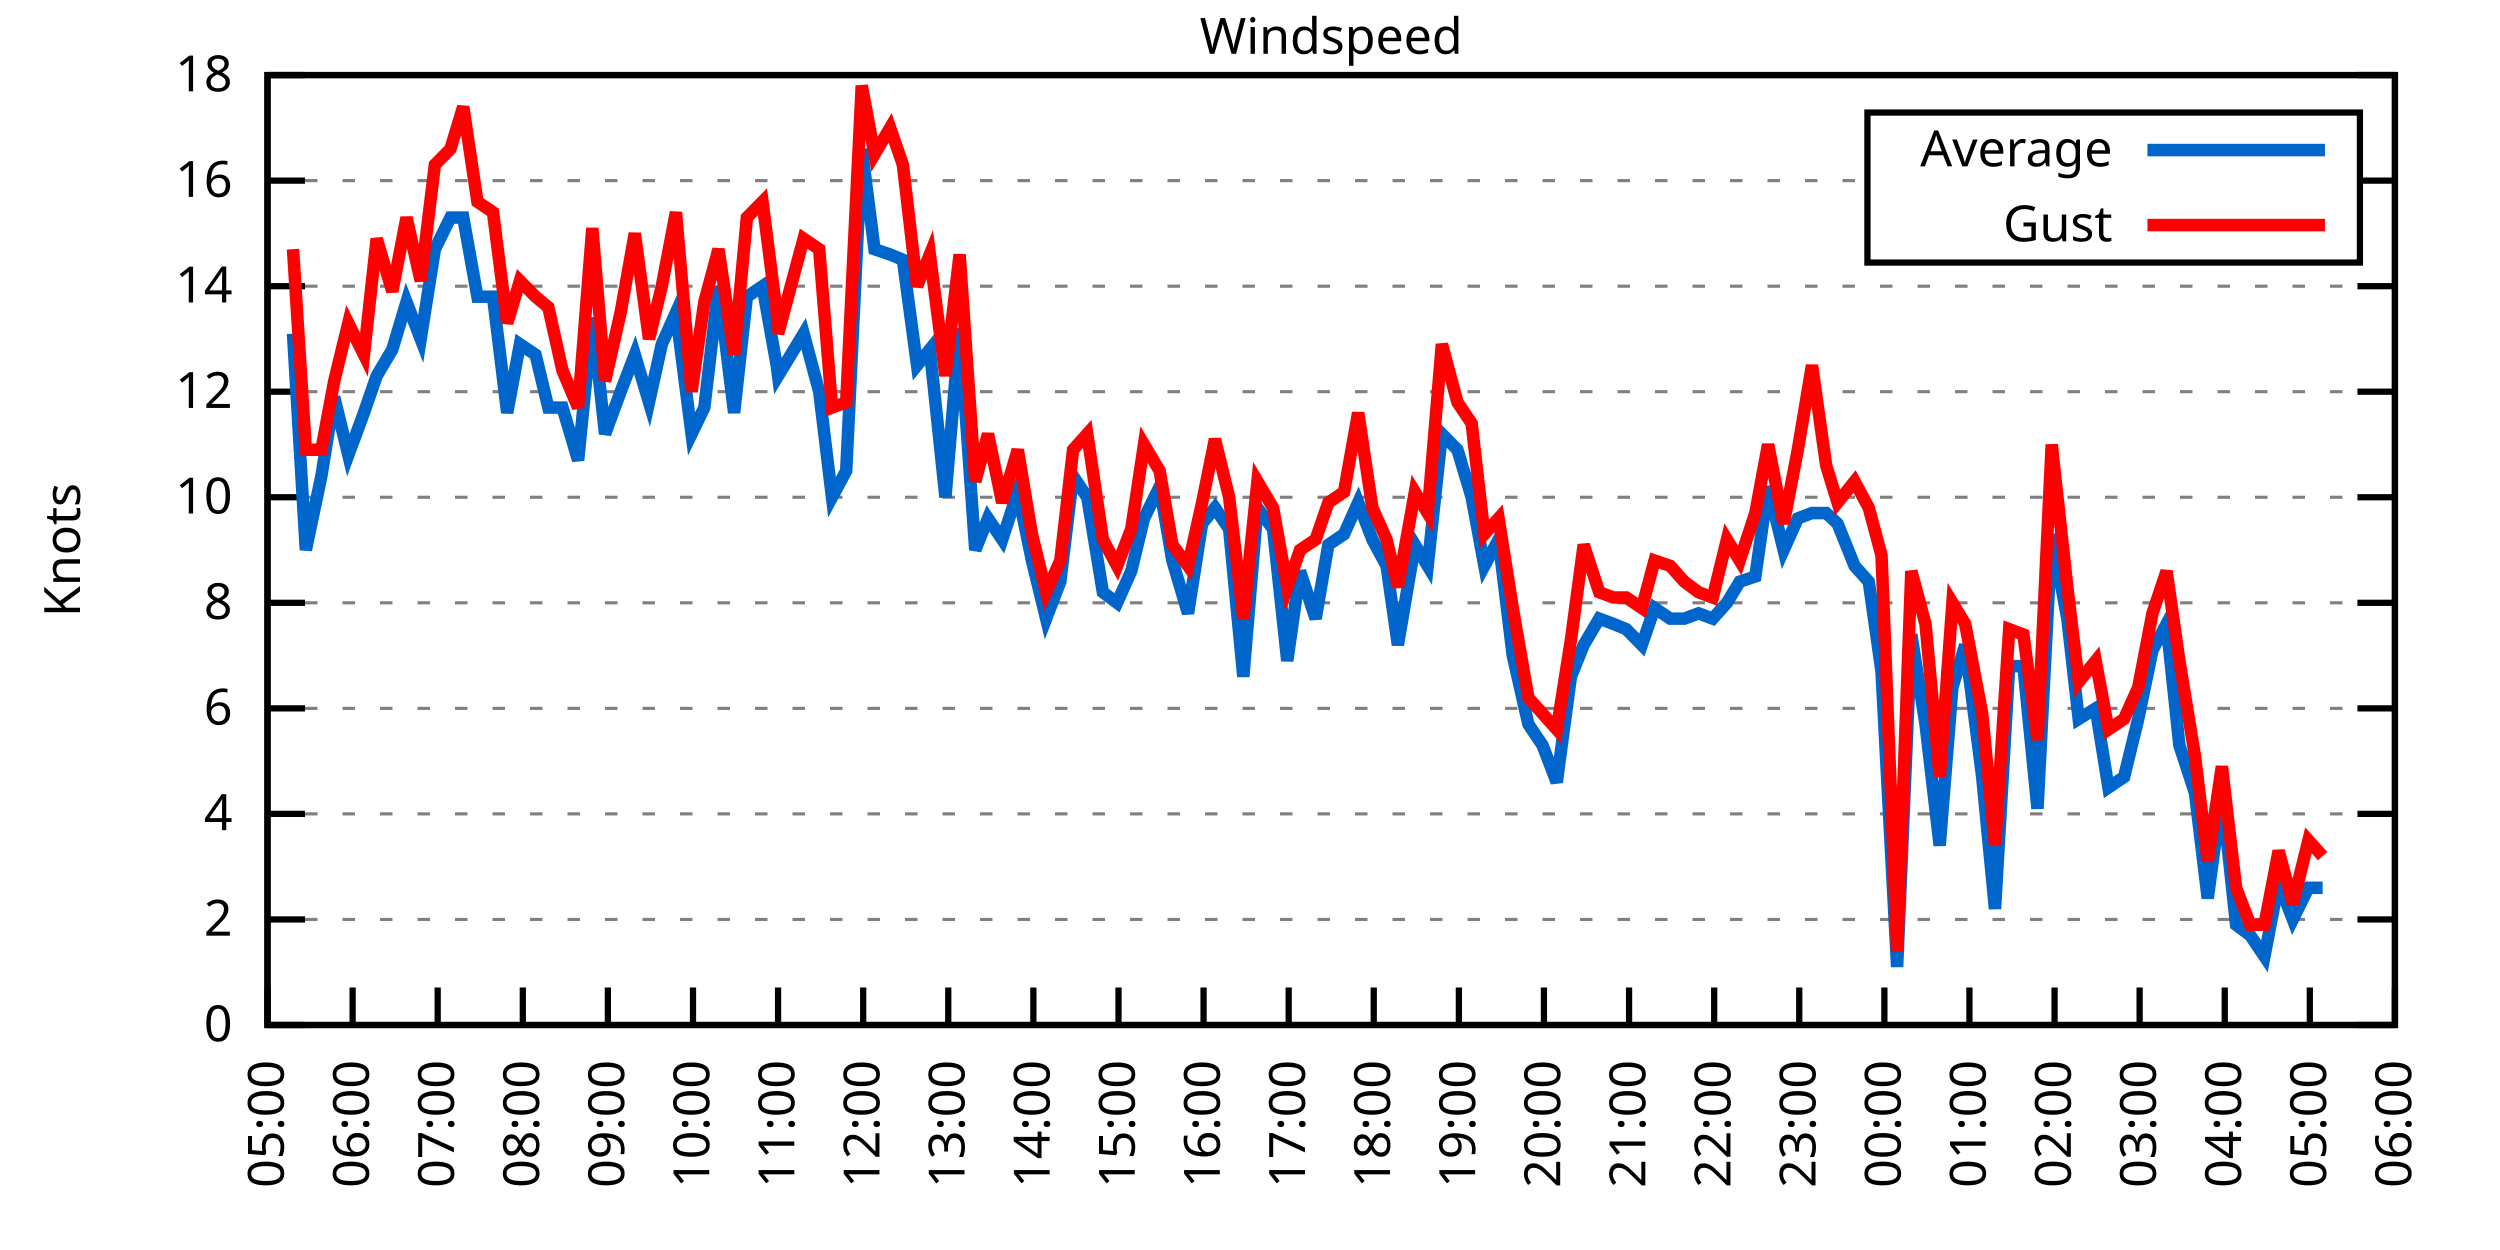
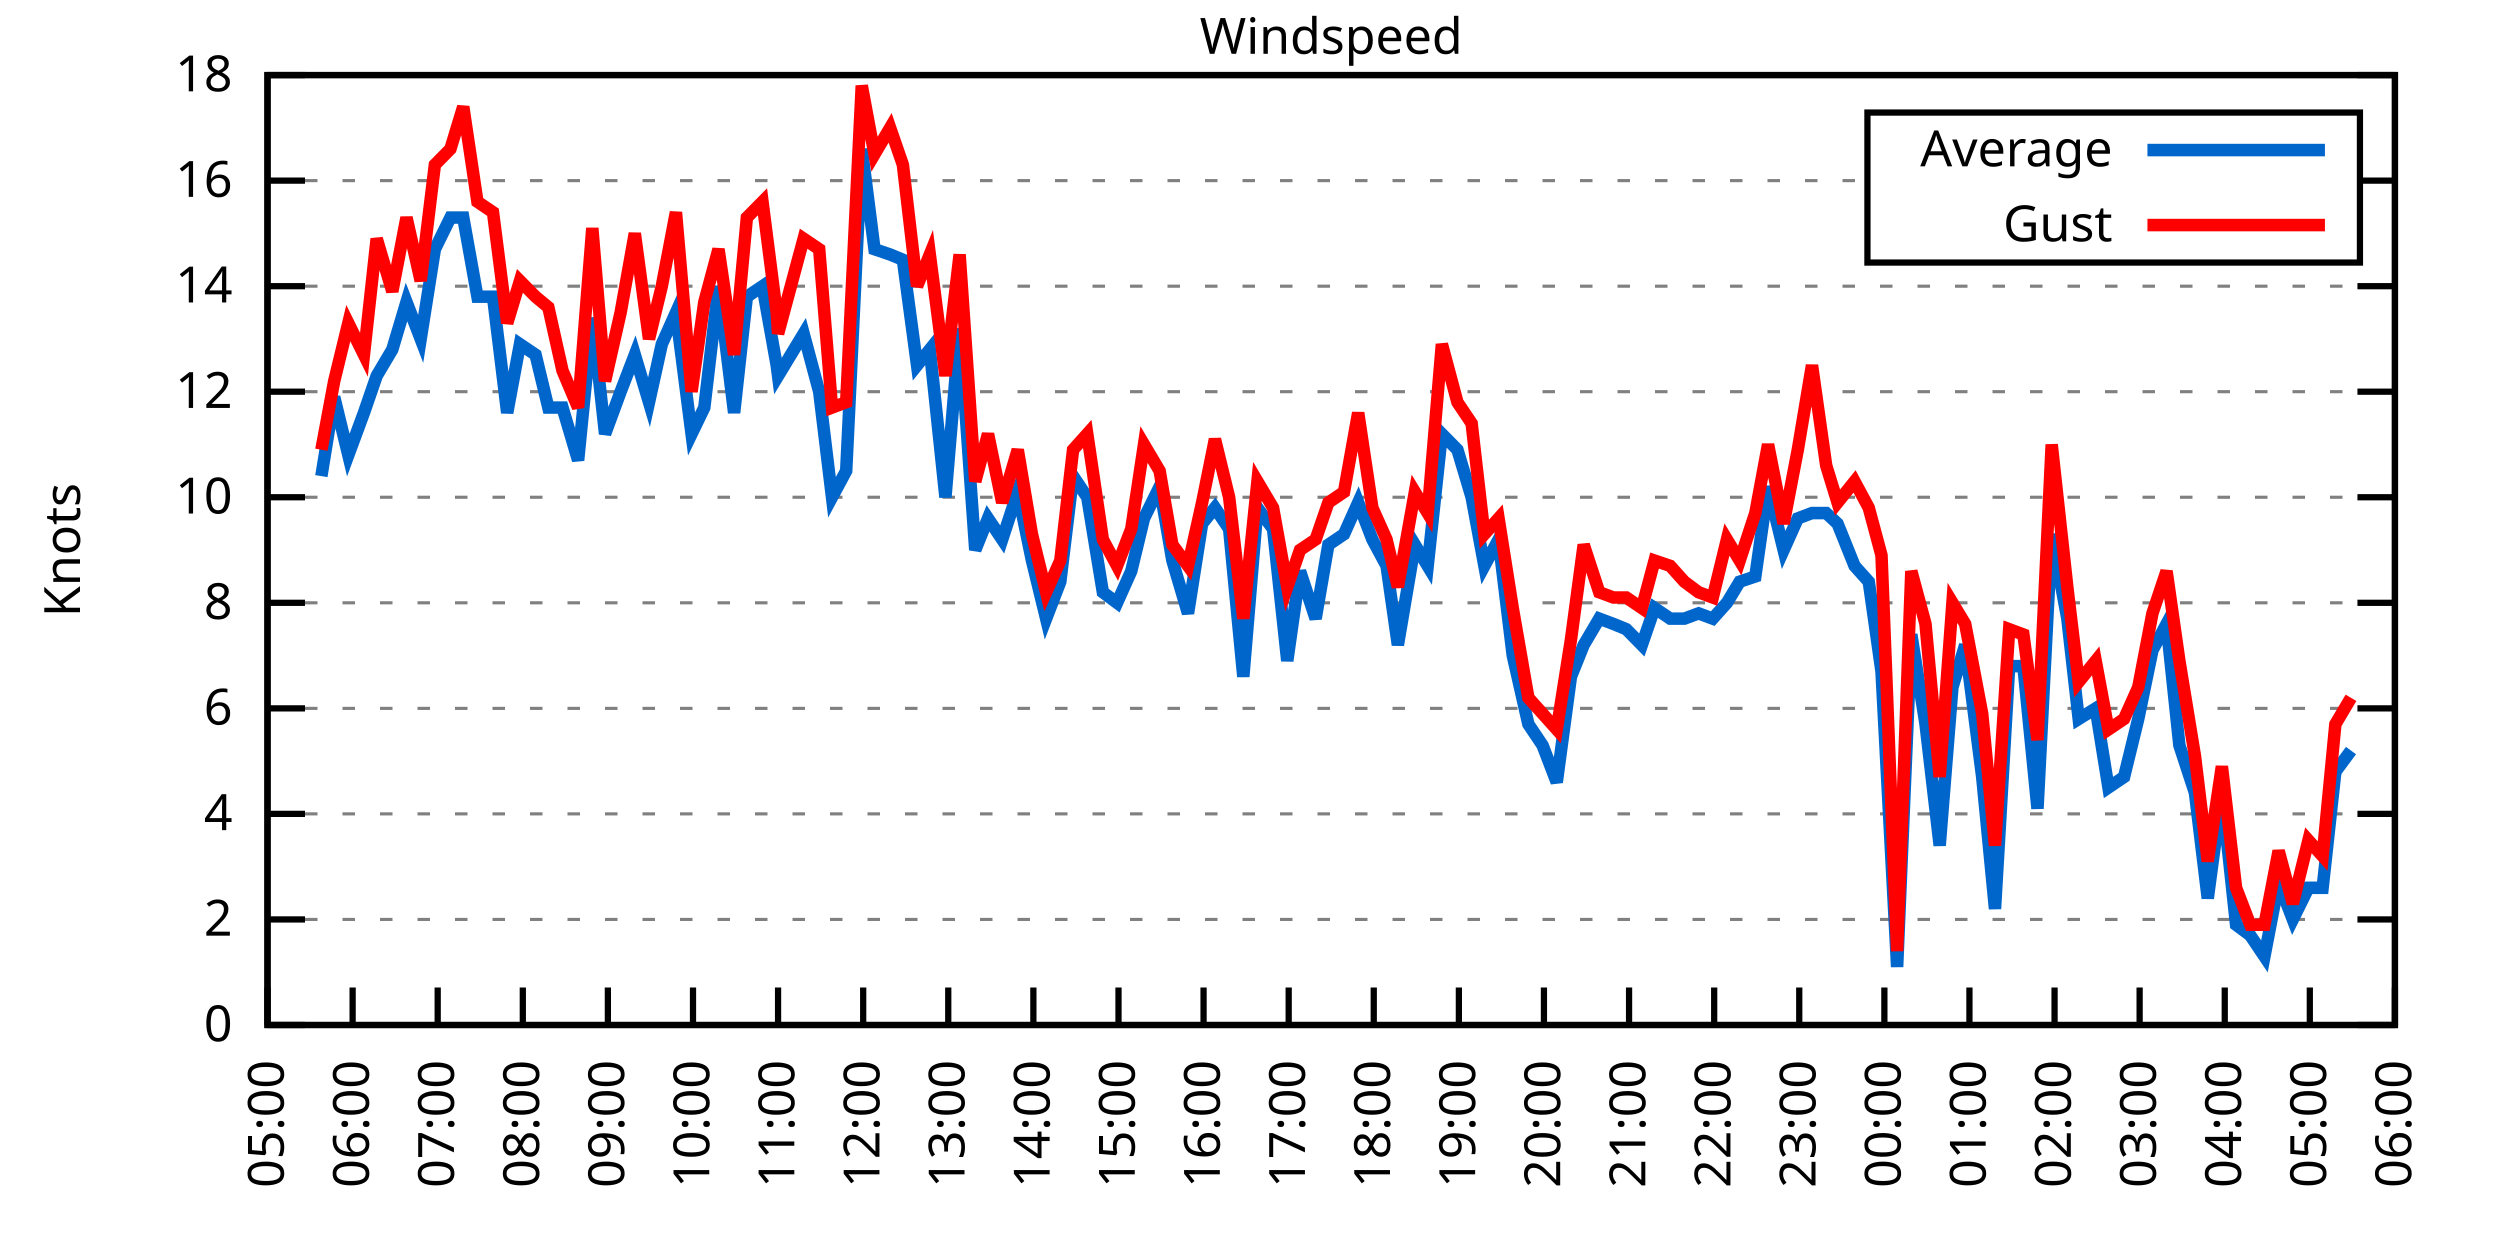
<svg xmlns="http://www.w3.org/2000/svg" xmlns:xlink="http://www.w3.org/1999/xlink" width="400" height="200" viewBox="0 0 400 200">
  <g id="gnuplot_canvas">
    <rect x="0" y="0" width="400" height="200" fill="none" />
    <defs>
      <circle id="gpDot" r="0.5" stroke-width="0.5" stroke="currentColor" />
      <path id="gpPt0" stroke-width="0.333" stroke="currentColor" d="M-1,0 h2 M0,-1 v2" />
      <path id="gpPt1" stroke-width="0.333" stroke="currentColor" d="M-1,-1 L1,1 M1,-1 L-1,1" />
      <path id="gpPt2" stroke-width="0.333" stroke="currentColor" d="M-1,0 L1,0 M0,-1 L0,1 M-1,-1 L1,1 M-1,1 L1,-1" />
      <rect id="gpPt3" stroke-width="0.333" stroke="currentColor" x="-1" y="-1" width="2" height="2" />
      <rect id="gpPt4" stroke-width="0.333" stroke="currentColor" fill="currentColor" x="-1" y="-1" width="2" height="2" />
      <circle id="gpPt5" stroke-width="0.333" stroke="currentColor" cx="0" cy="0" r="1" />
      <use xlink:href="#gpPt5" id="gpPt6" fill="currentColor" stroke="none" />
      <path id="gpPt7" stroke-width="0.333" stroke="currentColor" d="M0,-1.33 L-1.33,0.67 L1.33,0.67 z" />
      <use xlink:href="#gpPt7" id="gpPt8" fill="currentColor" stroke="none" />
      <use xlink:href="#gpPt7" id="gpPt9" stroke="currentColor" transform="rotate(180)" />
      <use xlink:href="#gpPt9" id="gpPt10" fill="currentColor" stroke="none" />
      <use xlink:href="#gpPt3" id="gpPt11" stroke="currentColor" transform="rotate(45)" />
      <use xlink:href="#gpPt11" id="gpPt12" fill="currentColor" stroke="none" />
      <path id="gpPt13" stroke-width="0.333" stroke="currentColor" d="M0,1.330 L1.265,0.411 L0.782,-1.067 L-0.782,-1.076 L-1.265,0.411 z" />
      <use xlink:href="#gpPt13" id="gpPt14" fill="currentColor" stroke="none" />
      <filter id="textbox" filterUnits="objectBoundingBox" x="0" y="0" height="1" width="1">
        <feFlood flood-color="white" flood-opacity="1" result="bgnd" />
        <feComposite in="SourceGraphic" in2="bgnd" operator="atop" />
      </filter>
      <filter id="greybox" filterUnits="objectBoundingBox" x="0" y="0" height="1" width="1">
        <feFlood flood-color="lightgrey" flood-opacity="1" result="grey" />
        <feComposite in="SourceGraphic" in2="grey" operator="atop" />
      </filter>
    </defs>
    <g fill="none" color="white" stroke="currentColor" stroke-width="1.00" stroke-linecap="butt" stroke-linejoin="miter">
</g>
    <g fill="none" color="black" stroke="currentColor" stroke-width="1.00" stroke-linecap="butt" stroke-linejoin="miter">
      <g stroke="none" shape-rendering="crispEdges">
        <polygon fill="rgb(255, 255, 255)" points="42.80,164.00 383.18,164.00 383.18,12.02 42.80,12.02 " />
      </g>
    </g>
    <g fill="none" color="black" stroke="currentColor" stroke-width="1.00" stroke-linecap="butt" stroke-linejoin="miter">
</g>
    <g fill="none" color="black" stroke="black" stroke-width="0.50" stroke-linecap="butt" stroke-linejoin="miter">
</g>
    <g fill="none" color="gray" stroke="currentColor" stroke-width="0.50" stroke-linecap="butt" stroke-linejoin="miter">
      <path stroke="gray" stroke-dasharray="2,4" class="gridline" d="M42.80,164.00 L383.19,164.00  " />
    </g>
    <g fill="none" color="gray" stroke="gray" stroke-width="1.00" stroke-linecap="butt" stroke-linejoin="miter">
</g>
    <g fill="none" color="black" stroke="currentColor" stroke-width="1.00" stroke-linecap="butt" stroke-linejoin="miter">
      <path stroke="black" d="M42.80,164.00 L48.80,164.00 M383.19,164.00 L377.19,164.00  " />
      <g transform="translate(37.20,166.60)" stroke="none" fill="black" font-family="Sans" font-size="8.00" text-anchor="end">
        <text>
          <tspan font-family="Sans"> 0</tspan>
        </text>
      </g>
    </g>
    <g fill="none" color="black" stroke="currentColor" stroke-width="1.00" stroke-linecap="butt" stroke-linejoin="miter">
</g>
    <g fill="none" color="black" stroke="black" stroke-width="0.50" stroke-linecap="butt" stroke-linejoin="miter">
</g>
    <g fill="none" color="gray" stroke="currentColor" stroke-width="0.50" stroke-linecap="butt" stroke-linejoin="miter">
      <path stroke="gray" stroke-dasharray="2,4" class="gridline" d="M42.80,147.11 L383.19,147.11  " />
    </g>
    <g fill="none" color="gray" stroke="gray" stroke-width="1.00" stroke-linecap="butt" stroke-linejoin="miter">
</g>
    <g fill="none" color="black" stroke="currentColor" stroke-width="1.00" stroke-linecap="butt" stroke-linejoin="miter">
      <path stroke="black" d="M42.80,147.11 L48.80,147.11 M383.19,147.11 L377.19,147.11  " />
      <g transform="translate(37.20,149.71)" stroke="none" fill="black" font-family="Sans" font-size="8.00" text-anchor="end">
        <text>
          <tspan font-family="Sans"> 2</tspan>
        </text>
      </g>
    </g>
    <g fill="none" color="black" stroke="currentColor" stroke-width="1.00" stroke-linecap="butt" stroke-linejoin="miter">
</g>
    <g fill="none" color="black" stroke="black" stroke-width="0.50" stroke-linecap="butt" stroke-linejoin="miter">
</g>
    <g fill="none" color="gray" stroke="currentColor" stroke-width="0.50" stroke-linecap="butt" stroke-linejoin="miter">
      <path stroke="gray" stroke-dasharray="2,4" class="gridline" d="M42.80,130.22 L383.19,130.22  " />
    </g>
    <g fill="none" color="gray" stroke="gray" stroke-width="1.00" stroke-linecap="butt" stroke-linejoin="miter">
</g>
    <g fill="none" color="black" stroke="currentColor" stroke-width="1.00" stroke-linecap="butt" stroke-linejoin="miter">
      <path stroke="black" d="M42.80,130.22 L48.80,130.22 M383.19,130.22 L377.19,130.22  " />
      <g transform="translate(37.20,132.82)" stroke="none" fill="black" font-family="Sans" font-size="8.00" text-anchor="end">
        <text>
          <tspan font-family="Sans"> 4</tspan>
        </text>
      </g>
    </g>
    <g fill="none" color="black" stroke="currentColor" stroke-width="1.00" stroke-linecap="butt" stroke-linejoin="miter">
</g>
    <g fill="none" color="black" stroke="black" stroke-width="0.50" stroke-linecap="butt" stroke-linejoin="miter">
</g>
    <g fill="none" color="gray" stroke="currentColor" stroke-width="0.50" stroke-linecap="butt" stroke-linejoin="miter">
      <path stroke="gray" stroke-dasharray="2,4" class="gridline" d="M42.80,113.34 L383.19,113.34  " />
    </g>
    <g fill="none" color="gray" stroke="gray" stroke-width="1.00" stroke-linecap="butt" stroke-linejoin="miter">
</g>
    <g fill="none" color="black" stroke="currentColor" stroke-width="1.00" stroke-linecap="butt" stroke-linejoin="miter">
      <path stroke="black" d="M42.80,113.34 L48.80,113.34 M383.19,113.34 L377.19,113.34  " />
      <g transform="translate(37.20,115.94)" stroke="none" fill="black" font-family="Sans" font-size="8.00" text-anchor="end">
        <text>
          <tspan font-family="Sans"> 6</tspan>
        </text>
      </g>
    </g>
    <g fill="none" color="black" stroke="currentColor" stroke-width="1.00" stroke-linecap="butt" stroke-linejoin="miter">
</g>
    <g fill="none" color="black" stroke="black" stroke-width="0.50" stroke-linecap="butt" stroke-linejoin="miter">
</g>
    <g fill="none" color="gray" stroke="currentColor" stroke-width="0.50" stroke-linecap="butt" stroke-linejoin="miter">
      <path stroke="gray" stroke-dasharray="2,4" class="gridline" d="M42.80,96.45 L383.19,96.45  " />
    </g>
    <g fill="none" color="gray" stroke="gray" stroke-width="1.00" stroke-linecap="butt" stroke-linejoin="miter">
</g>
    <g fill="none" color="black" stroke="currentColor" stroke-width="1.00" stroke-linecap="butt" stroke-linejoin="miter">
      <path stroke="black" d="M42.80,96.45 L48.80,96.45 M383.19,96.45 L377.19,96.45  " />
      <g transform="translate(37.20,99.05)" stroke="none" fill="black" font-family="Sans" font-size="8.00" text-anchor="end">
        <text>
          <tspan font-family="Sans"> 8</tspan>
        </text>
      </g>
    </g>
    <g fill="none" color="black" stroke="currentColor" stroke-width="1.00" stroke-linecap="butt" stroke-linejoin="miter">
</g>
    <g fill="none" color="black" stroke="black" stroke-width="0.50" stroke-linecap="butt" stroke-linejoin="miter">
</g>
    <g fill="none" color="gray" stroke="currentColor" stroke-width="0.50" stroke-linecap="butt" stroke-linejoin="miter">
      <path stroke="gray" stroke-dasharray="2,4" class="gridline" d="M42.80,79.56 L383.19,79.56  " />
    </g>
    <g fill="none" color="gray" stroke="gray" stroke-width="1.00" stroke-linecap="butt" stroke-linejoin="miter">
</g>
    <g fill="none" color="black" stroke="currentColor" stroke-width="1.00" stroke-linecap="butt" stroke-linejoin="miter">
      <path stroke="black" d="M42.80,79.56 L48.80,79.56 M383.19,79.56 L377.19,79.56  " />
      <g transform="translate(37.20,82.16)" stroke="none" fill="black" font-family="Sans" font-size="8.00" text-anchor="end">
        <text>
          <tspan font-family="Sans"> 10</tspan>
        </text>
      </g>
    </g>
    <g fill="none" color="black" stroke="currentColor" stroke-width="1.00" stroke-linecap="butt" stroke-linejoin="miter">
</g>
    <g fill="none" color="black" stroke="black" stroke-width="0.50" stroke-linecap="butt" stroke-linejoin="miter">
</g>
    <g fill="none" color="gray" stroke="currentColor" stroke-width="0.50" stroke-linecap="butt" stroke-linejoin="miter">
      <path stroke="gray" stroke-dasharray="2,4" class="gridline" d="M42.80,62.67 L383.19,62.67  " />
    </g>
    <g fill="none" color="gray" stroke="gray" stroke-width="1.00" stroke-linecap="butt" stroke-linejoin="miter">
</g>
    <g fill="none" color="black" stroke="currentColor" stroke-width="1.00" stroke-linecap="butt" stroke-linejoin="miter">
      <path stroke="black" d="M42.80,62.67 L48.80,62.67 M383.19,62.67 L377.19,62.67  " />
      <g transform="translate(37.20,65.27)" stroke="none" fill="black" font-family="Sans" font-size="8.00" text-anchor="end">
        <text>
          <tspan font-family="Sans"> 12</tspan>
        </text>
      </g>
    </g>
    <g fill="none" color="black" stroke="currentColor" stroke-width="1.00" stroke-linecap="butt" stroke-linejoin="miter">
</g>
    <g fill="none" color="black" stroke="black" stroke-width="0.50" stroke-linecap="butt" stroke-linejoin="miter">
</g>
    <g fill="none" color="gray" stroke="currentColor" stroke-width="0.50" stroke-linecap="butt" stroke-linejoin="miter">
      <path stroke="gray" stroke-dasharray="2,4" class="gridline" d="M42.80,45.79 L383.19,45.79  " />
    </g>
    <g fill="none" color="gray" stroke="gray" stroke-width="1.00" stroke-linecap="butt" stroke-linejoin="miter">
</g>
    <g fill="none" color="black" stroke="currentColor" stroke-width="1.00" stroke-linecap="butt" stroke-linejoin="miter">
      <path stroke="black" d="M42.80,45.79 L48.80,45.79 M383.19,45.79 L377.19,45.79  " />
      <g transform="translate(37.20,48.39)" stroke="none" fill="black" font-family="Sans" font-size="8.00" text-anchor="end">
        <text>
          <tspan font-family="Sans"> 14</tspan>
        </text>
      </g>
    </g>
    <g fill="none" color="black" stroke="currentColor" stroke-width="1.00" stroke-linecap="butt" stroke-linejoin="miter">
</g>
    <g fill="none" color="black" stroke="black" stroke-width="0.50" stroke-linecap="butt" stroke-linejoin="miter">
</g>
    <g fill="none" color="gray" stroke="currentColor" stroke-width="0.50" stroke-linecap="butt" stroke-linejoin="miter">
      <path stroke="gray" stroke-dasharray="2,4" class="gridline" d="M42.80,28.90 L298.79,28.90 M377.59,28.90 L383.19,28.90  " />
    </g>
    <g fill="none" color="gray" stroke="gray" stroke-width="1.00" stroke-linecap="butt" stroke-linejoin="miter">
</g>
    <g fill="none" color="black" stroke="currentColor" stroke-width="1.00" stroke-linecap="butt" stroke-linejoin="miter">
      <path stroke="black" d="M42.80,28.90 L48.80,28.90 M383.19,28.90 L377.19,28.90  " />
      <g transform="translate(37.20,31.50)" stroke="none" fill="black" font-family="Sans" font-size="8.00" text-anchor="end">
        <text>
          <tspan font-family="Sans"> 16</tspan>
        </text>
      </g>
    </g>
    <g fill="none" color="black" stroke="currentColor" stroke-width="1.00" stroke-linecap="butt" stroke-linejoin="miter">
</g>
    <g fill="none" color="black" stroke="black" stroke-width="0.50" stroke-linecap="butt" stroke-linejoin="miter">
</g>
    <g fill="none" color="gray" stroke="currentColor" stroke-width="0.50" stroke-linecap="butt" stroke-linejoin="miter">
      <path stroke="gray" stroke-dasharray="2,4" class="gridline" d="M42.80,12.01 L383.19,12.01  " />
    </g>
    <g fill="none" color="gray" stroke="gray" stroke-width="1.00" stroke-linecap="butt" stroke-linejoin="miter">
</g>
    <g fill="none" color="black" stroke="currentColor" stroke-width="1.00" stroke-linecap="butt" stroke-linejoin="miter">
      <path stroke="black" d="M42.80,12.01 L48.80,12.01 M383.19,12.01 L377.19,12.01  " />
      <g transform="translate(37.20,14.61)" stroke="none" fill="black" font-family="Sans" font-size="8.00" text-anchor="end">
        <text>
          <tspan font-family="Sans"> 18</tspan>
        </text>
      </g>
    </g>
    <g fill="none" color="black" stroke="currentColor" stroke-width="1.00" stroke-linecap="butt" stroke-linejoin="miter">
      <path stroke="black" d="M42.80,164.00 L42.80,158.00  " />
      <g transform="translate(45.40,169.60) rotate(270.00)" stroke="none" fill="black" font-family="Sans" font-size="8.00" text-anchor="end">
        <text>
          <tspan font-family="Sans">05:00</tspan>
        </text>
      </g>
    </g>
    <g fill="none" color="black" stroke="currentColor" stroke-width="1.00" stroke-linecap="butt" stroke-linejoin="miter">
      <path stroke="black" d="M56.42,164.00 L56.42,158.00  " />
      <g transform="translate(59.02,169.60) rotate(270.00)" stroke="none" fill="black" font-family="Sans" font-size="8.00" text-anchor="end">
        <text>
          <tspan font-family="Sans">06:00</tspan>
        </text>
      </g>
    </g>
    <g fill="none" color="black" stroke="currentColor" stroke-width="1.00" stroke-linecap="butt" stroke-linejoin="miter">
      <path stroke="black" d="M70.03,164.00 L70.03,158.00  " />
      <g transform="translate(72.63,169.60) rotate(270.00)" stroke="none" fill="black" font-family="Sans" font-size="8.00" text-anchor="end">
        <text>
          <tspan font-family="Sans">07:00</tspan>
        </text>
      </g>
    </g>
    <g fill="none" color="black" stroke="currentColor" stroke-width="1.00" stroke-linecap="butt" stroke-linejoin="miter">
      <path stroke="black" d="M83.65,164.00 L83.65,158.00  " />
      <g transform="translate(86.25,169.60) rotate(270.00)" stroke="none" fill="black" font-family="Sans" font-size="8.00" text-anchor="end">
        <text>
          <tspan font-family="Sans">08:00</tspan>
        </text>
      </g>
    </g>
    <g fill="none" color="black" stroke="currentColor" stroke-width="1.00" stroke-linecap="butt" stroke-linejoin="miter">
      <path stroke="black" d="M97.26,164.00 L97.26,158.00  " />
      <g transform="translate(99.86,169.60) rotate(270.00)" stroke="none" fill="black" font-family="Sans" font-size="8.00" text-anchor="end">
        <text>
          <tspan font-family="Sans">09:00</tspan>
        </text>
      </g>
    </g>
    <g fill="none" color="black" stroke="currentColor" stroke-width="1.00" stroke-linecap="butt" stroke-linejoin="miter">
      <path stroke="black" d="M110.88,164.00 L110.88,158.00  " />
      <g transform="translate(113.48,169.60) rotate(270.00)" stroke="none" fill="black" font-family="Sans" font-size="8.00" text-anchor="end">
        <text>
          <tspan font-family="Sans">10:00</tspan>
        </text>
      </g>
    </g>
    <g fill="none" color="black" stroke="currentColor" stroke-width="1.00" stroke-linecap="butt" stroke-linejoin="miter">
      <path stroke="black" d="M124.49,164.00 L124.49,158.00  " />
      <g transform="translate(127.09,169.60) rotate(270.00)" stroke="none" fill="black" font-family="Sans" font-size="8.00" text-anchor="end">
        <text>
          <tspan font-family="Sans">11:00</tspan>
        </text>
      </g>
    </g>
    <g fill="none" color="black" stroke="currentColor" stroke-width="1.00" stroke-linecap="butt" stroke-linejoin="miter">
      <path stroke="black" d="M138.11,164.00 L138.11,158.00  " />
      <g transform="translate(140.71,169.60) rotate(270.00)" stroke="none" fill="black" font-family="Sans" font-size="8.00" text-anchor="end">
        <text>
          <tspan font-family="Sans">12:00</tspan>
        </text>
      </g>
    </g>
    <g fill="none" color="black" stroke="currentColor" stroke-width="1.00" stroke-linecap="butt" stroke-linejoin="miter">
      <path stroke="black" d="M151.72,164.00 L151.72,158.00  " />
      <g transform="translate(154.32,169.60) rotate(270.00)" stroke="none" fill="black" font-family="Sans" font-size="8.00" text-anchor="end">
        <text>
          <tspan font-family="Sans">13:00</tspan>
        </text>
      </g>
    </g>
    <g fill="none" color="black" stroke="currentColor" stroke-width="1.00" stroke-linecap="butt" stroke-linejoin="miter">
      <path stroke="black" d="M165.34,164.00 L165.34,158.00  " />
      <g transform="translate(167.94,169.60) rotate(270.00)" stroke="none" fill="black" font-family="Sans" font-size="8.00" text-anchor="end">
        <text>
          <tspan font-family="Sans">14:00</tspan>
        </text>
      </g>
    </g>
    <g fill="none" color="black" stroke="currentColor" stroke-width="1.00" stroke-linecap="butt" stroke-linejoin="miter">
      <path stroke="black" d="M178.96,164.00 L178.96,158.00  " />
      <g transform="translate(181.56,169.60) rotate(270.00)" stroke="none" fill="black" font-family="Sans" font-size="8.00" text-anchor="end">
        <text>
          <tspan font-family="Sans">15:00</tspan>
        </text>
      </g>
    </g>
    <g fill="none" color="black" stroke="currentColor" stroke-width="1.00" stroke-linecap="butt" stroke-linejoin="miter">
      <path stroke="black" d="M192.57,164.00 L192.57,158.00  " />
      <g transform="translate(195.17,169.60) rotate(270.00)" stroke="none" fill="black" font-family="Sans" font-size="8.00" text-anchor="end">
        <text>
          <tspan font-family="Sans">16:00</tspan>
        </text>
      </g>
    </g>
    <g fill="none" color="black" stroke="currentColor" stroke-width="1.00" stroke-linecap="butt" stroke-linejoin="miter">
      <path stroke="black" d="M206.19,164.00 L206.19,158.00  " />
      <g transform="translate(208.79,169.60) rotate(270.00)" stroke="none" fill="black" font-family="Sans" font-size="8.00" text-anchor="end">
        <text>
          <tspan font-family="Sans">17:00</tspan>
        </text>
      </g>
    </g>
    <g fill="none" color="black" stroke="currentColor" stroke-width="1.00" stroke-linecap="butt" stroke-linejoin="miter">
      <path stroke="black" d="M219.80,164.00 L219.80,158.00  " />
      <g transform="translate(222.40,169.60) rotate(270.00)" stroke="none" fill="black" font-family="Sans" font-size="8.00" text-anchor="end">
        <text>
          <tspan font-family="Sans">18:00</tspan>
        </text>
      </g>
    </g>
    <g fill="none" color="black" stroke="currentColor" stroke-width="1.00" stroke-linecap="butt" stroke-linejoin="miter">
      <path stroke="black" d="M233.42,164.00 L233.42,158.00  " />
      <g transform="translate(236.02,169.60) rotate(270.00)" stroke="none" fill="black" font-family="Sans" font-size="8.00" text-anchor="end">
        <text>
          <tspan font-family="Sans">19:00</tspan>
        </text>
      </g>
    </g>
    <g fill="none" color="black" stroke="currentColor" stroke-width="1.00" stroke-linecap="butt" stroke-linejoin="miter">
      <path stroke="black" d="M247.03,164.00 L247.03,158.00  " />
      <g transform="translate(249.63,169.60) rotate(270.00)" stroke="none" fill="black" font-family="Sans" font-size="8.00" text-anchor="end">
        <text>
          <tspan font-family="Sans">20:00</tspan>
        </text>
      </g>
    </g>
    <g fill="none" color="black" stroke="currentColor" stroke-width="1.00" stroke-linecap="butt" stroke-linejoin="miter">
      <path stroke="black" d="M260.65,164.00 L260.65,158.00  " />
      <g transform="translate(263.25,169.60) rotate(270.00)" stroke="none" fill="black" font-family="Sans" font-size="8.00" text-anchor="end">
        <text>
          <tspan font-family="Sans">21:00</tspan>
        </text>
      </g>
    </g>
    <g fill="none" color="black" stroke="currentColor" stroke-width="1.00" stroke-linecap="butt" stroke-linejoin="miter">
      <path stroke="black" d="M274.27,164.00 L274.27,158.00  " />
      <g transform="translate(276.87,169.60) rotate(270.00)" stroke="none" fill="black" font-family="Sans" font-size="8.00" text-anchor="end">
        <text>
          <tspan font-family="Sans">22:00</tspan>
        </text>
      </g>
    </g>
    <g fill="none" color="black" stroke="currentColor" stroke-width="1.00" stroke-linecap="butt" stroke-linejoin="miter">
      <path stroke="black" d="M287.88,164.00 L287.88,158.00  " />
      <g transform="translate(290.48,169.60) rotate(270.00)" stroke="none" fill="black" font-family="Sans" font-size="8.00" text-anchor="end">
        <text>
          <tspan font-family="Sans">23:00</tspan>
        </text>
      </g>
    </g>
    <g fill="none" color="black" stroke="currentColor" stroke-width="1.00" stroke-linecap="butt" stroke-linejoin="miter">
      <path stroke="black" d="M301.50,164.00 L301.50,158.00  " />
      <g transform="translate(304.10,169.60) rotate(270.00)" stroke="none" fill="black" font-family="Sans" font-size="8.00" text-anchor="end">
        <text>
          <tspan font-family="Sans">00:00</tspan>
        </text>
      </g>
    </g>
    <g fill="none" color="black" stroke="currentColor" stroke-width="1.00" stroke-linecap="butt" stroke-linejoin="miter">
      <path stroke="black" d="M315.11,164.00 L315.11,158.00  " />
      <g transform="translate(317.71,169.60) rotate(270.00)" stroke="none" fill="black" font-family="Sans" font-size="8.00" text-anchor="end">
        <text>
          <tspan font-family="Sans">01:00</tspan>
        </text>
      </g>
    </g>
    <g fill="none" color="black" stroke="currentColor" stroke-width="1.00" stroke-linecap="butt" stroke-linejoin="miter">
      <path stroke="black" d="M328.73,164.00 L328.73,158.00  " />
      <g transform="translate(331.33,169.60) rotate(270.00)" stroke="none" fill="black" font-family="Sans" font-size="8.00" text-anchor="end">
        <text>
          <tspan font-family="Sans">02:00</tspan>
        </text>
      </g>
    </g>
    <g fill="none" color="black" stroke="currentColor" stroke-width="1.00" stroke-linecap="butt" stroke-linejoin="miter">
      <path stroke="black" d="M342.34,164.00 L342.34,158.00  " />
      <g transform="translate(344.94,169.60) rotate(270.00)" stroke="none" fill="black" font-family="Sans" font-size="8.00" text-anchor="end">
        <text>
          <tspan font-family="Sans">03:00</tspan>
        </text>
      </g>
    </g>
    <g fill="none" color="black" stroke="currentColor" stroke-width="1.00" stroke-linecap="butt" stroke-linejoin="miter">
      <path stroke="black" d="M355.96,164.00 L355.96,158.00  " />
      <g transform="translate(358.56,169.60) rotate(270.00)" stroke="none" fill="black" font-family="Sans" font-size="8.00" text-anchor="end">
        <text>
          <tspan font-family="Sans">04:00</tspan>
        </text>
      </g>
    </g>
    <g fill="none" color="black" stroke="currentColor" stroke-width="1.00" stroke-linecap="butt" stroke-linejoin="miter">
      <path stroke="black" d="M369.57,164.00 L369.57,158.00  " />
      <g transform="translate(372.17,169.60) rotate(270.00)" stroke="none" fill="black" font-family="Sans" font-size="8.00" text-anchor="end">
        <text>
          <tspan font-family="Sans">05:00</tspan>
        </text>
      </g>
    </g>
    <g fill="none" color="black" stroke="currentColor" stroke-width="1.00" stroke-linecap="butt" stroke-linejoin="miter">
      <path stroke="black" d="M383.19,164.00 L383.19,158.00  " />
      <g transform="translate(385.79,169.60) rotate(270.00)" stroke="none" fill="black" font-family="Sans" font-size="8.00" text-anchor="end">
        <text>
          <tspan font-family="Sans">06:00</tspan>
        </text>
      </g>
    </g>
    <g fill="none" color="black" stroke="currentColor" stroke-width="1.00" stroke-linecap="butt" stroke-linejoin="miter">
</g>
    <g fill="none" color="black" stroke="currentColor" stroke-width="1.00" stroke-linecap="butt" stroke-linejoin="miter">
      <path stroke="black" d="M42.80,12.01 L42.80,164.00 L383.19,164.00 L383.19,12.01 L42.80,12.01 Z  " />
    </g>
    <g fill="none" color="black" stroke="currentColor" stroke-width="1.00" stroke-linecap="butt" stroke-linejoin="miter">
</g>
    <g fill="none" color="black" stroke="currentColor" stroke-width="1.00" stroke-linecap="butt" stroke-linejoin="miter">
      <path stroke="black" d="M298.79,42.01 L298.79,18.01 L377.59,18.01 L377.59,42.01 L298.79,42.01 Z  " />
    </g>
    <g id="Windspeed_plot_1">
      <g fill="none" color="white" stroke="black" stroke-width="2.00" stroke-linecap="butt" stroke-linejoin="miter">
</g>
      <g fill="none" color="black" stroke="currentColor" stroke-width="2.00" stroke-linecap="butt" stroke-linejoin="miter">
        <g transform="translate(337.99,26.61)" stroke="none" fill="black" font-family="Sans" font-size="8.00" text-anchor="end">
          <text>
            <tspan font-family="Sans">Average</tspan>
          </text>
        </g>
      </g>
      <g fill="none" color="black" stroke="currentColor" stroke-width="2.00" stroke-linecap="butt" stroke-linejoin="miter">
-         <path stroke="rgb(  0, 102, 204)" d="M343.59,24.01 L371.99,24.01 M46.88,53.39 L48.93,88.00 L51.42,76.18 L53.47,63.52 L55.73,72.81 L58.23,66.05   L60.27,60.14 L62.77,55.92 L65.04,48.32 L67.31,54.23 L69.58,39.87 L72.07,34.81 L74.12,34.81 L76.39,47.47   L78.88,47.47 L81.15,66.05 L83.19,55.07 L85.69,56.76 L87.73,65.21 L90.00,65.21 L92.50,73.65 L94.77,50.85   L96.81,69.43 L99.30,62.67 L101.57,56.76 L103.84,64.36 L105.89,55.07 L108.15,50.01 L110.65,69.43 L112.69,65.21   L114.96,45.79 L117.46,66.05 L119.50,47.47 L122.00,45.79 L124.27,58.45 L124.49,60.14 L128.58,53.39 L131.07,62.67   L133.12,79.56 L135.39,75.34 L137.88,23.83 L139.92,39.87 L142.42,40.72 L144.46,41.56 L146.73,58.45 L148.77,55.92   L151.27,79.56 L153.54,52.54 L156.04,88.00 L158.08,82.94 L160.35,86.32 L162.84,78.72 L165.11,89.69 L167.38,98.98   L169.65,93.07 L171.69,76.18 L173.96,79.56 L176.46,94.76 L178.73,96.45 L181.00,91.38 L183.04,82.94 L185.54,77.87   L187.58,89.69 L190.08,98.14 L192.34,83.78 L194.39,81.25 L196.66,84.63 L198.93,108.27 L201.19,81.25 L203.69,84.63   L205.96,105.74 L208.00,91.38 L210.50,98.98 L212.54,87.16 L215.04,85.47 L217.31,80.41 L219.58,86.32 L221.85,90.54   L223.66,103.20 L226.38,87.16 L228.43,90.54 L230.70,69.43 L233.19,71.96 L235.46,79.56 L237.50,90.54 L239.77,86.32   L242.04,104.89 L244.54,115.87 L246.81,119.25 L249.08,125.16 L251.35,108.27 L253.39,103.20 L255.88,98.98 L258.15,99.83   L260.20,100.67 L262.69,103.20 L264.73,97.29 L267.23,98.98 L269.50,98.98 L271.77,98.14 L274.04,98.98 L276.31,96.45   L278.35,93.07 L280.85,92.23 L282.89,77.87 L285.38,88.00 L287.65,82.94 L289.92,82.09 L292.19,82.09 L294.01,83.78   L296.73,90.54 L299.00,93.07 L301.04,107.43 L303.54,154.71 L305.81,101.52 L308.08,115.87 L310.35,135.29 L312.39,109.96   L314.43,103.20 L317.15,124.31 L319.20,145.42 L321.47,106.58 L323.74,106.58 L326.00,129.38 L328.27,85.47 L330.77,98.98   L332.59,115.03 L335.31,113.34 L337.35,126.00 L339.85,124.31 L342.12,115.03 L344.39,104.05 L346.65,99.83 L348.70,119.25   L351.19,126.85 L353.24,143.73 L355.50,126.85 L357.77,147.96 L360.04,149.65 L362.31,153.02 L364.58,141.20 L366.85,147.11   L369.35,142.05 L371.62,142.05  " />
+         <path stroke="rgb(  0, 102, 204)" d="M343.59,24.01 L371.99,24.01 M51.42,76.18 L53.47,63.52 L55.73,72.81 L58.23,66.05 L60.27,60.14 L62.77,55.92   L65.04,48.32 L67.31,54.23 L69.58,39.87 L72.07,34.81 L74.12,34.81 L76.39,47.47 L78.88,47.47 L81.15,66.05   L83.19,55.07 L85.69,56.76 L87.73,65.21 L90.00,65.21 L92.50,73.65 L94.77,50.85 L96.81,69.43 L99.30,62.67   L101.57,56.76 L103.84,64.36 L105.89,55.07 L108.15,50.01 L110.65,69.43 L112.69,65.21 L114.96,45.79 L117.46,66.05   L119.50,47.47 L122.00,45.79 L124.27,58.45 L124.49,60.14 L128.58,53.39 L131.07,62.67 L133.12,79.56 L135.39,75.34   L137.88,23.83 L139.92,39.87 L142.42,40.72 L144.46,41.56 L146.73,58.45 L148.77,55.92 L151.27,79.56 L153.54,52.54   L156.04,88.00 L158.08,82.94 L160.35,86.32 L162.84,78.72 L165.11,89.69 L167.38,98.98 L169.65,93.07 L171.69,76.18   L173.96,79.56 L176.46,94.76 L178.73,96.45 L181.00,91.38 L183.04,82.94 L185.54,77.87 L187.58,89.69 L190.08,98.14   L192.34,83.78 L194.39,81.25 L196.66,84.63 L198.93,108.27 L201.19,81.25 L203.69,84.63 L205.96,105.74 L208.00,91.38   L210.50,98.98 L212.54,87.16 L215.04,85.47 L217.31,80.41 L219.58,86.32 L221.85,90.54 L223.66,103.20 L226.38,87.16   L228.43,90.54 L230.70,69.43 L233.19,71.96 L235.46,79.56 L237.50,90.54 L239.77,86.32 L242.04,104.89 L244.54,115.87   L246.81,119.25 L249.08,125.16 L251.35,108.27 L253.39,103.20 L255.88,98.98 L258.15,99.83 L260.20,100.67 L262.69,103.20   L264.73,97.29 L267.23,98.98 L269.50,98.98 L271.77,98.14 L274.04,98.98 L276.31,96.45 L278.35,93.07 L280.85,92.23   L282.89,77.87 L285.38,88.00 L287.65,82.94 L289.92,82.09 L292.19,82.09 L294.01,83.78 L296.73,90.54 L299.00,93.07   L301.04,107.43 L303.54,154.71 L305.81,101.52 L308.08,115.87 L310.35,135.29 L312.39,109.96 L314.43,103.20 L317.15,124.31   L319.20,145.42 L321.47,106.58 L323.74,106.58 L326.00,129.38 L328.27,85.47 L330.77,98.98 L332.59,115.03 L335.31,113.34   L337.35,126.00 L339.85,124.31 L342.12,115.03 L344.39,104.05 L346.65,99.83 L348.70,119.25 L351.19,126.85 L353.24,143.73   L355.50,126.85 L357.77,147.96 L360.04,149.65 L362.31,153.02 L364.58,141.20 L366.85,147.11 L369.35,142.05 L371.62,142.05   L373.66,123.47 L376.16,120.09  " />
      </g>
    </g>
    <g id="Windspeed_plot_2">
      <g fill="none" color="black" stroke="currentColor" stroke-width="2.00" stroke-linecap="butt" stroke-linejoin="miter">
        <g transform="translate(337.99,38.61)" stroke="none" fill="black" font-family="Sans" font-size="8.00" text-anchor="end">
          <text>
            <tspan font-family="Sans">Gust</tspan>
          </text>
        </g>
      </g>
      <g fill="none" color="black" stroke="currentColor" stroke-width="2.00" stroke-linecap="butt" stroke-linejoin="miter">
-         <path stroke="rgb(255,   0,   0)" d="M343.59,36.01 L371.99,36.01 M46.88,39.87 L48.93,71.96 L51.42,71.96 L53.47,60.98 L55.73,51.70 L58.23,56.76   L60.27,38.19 L62.77,46.63 L65.04,34.81 L67.31,44.94 L69.58,26.36 L72.07,23.83 L74.12,17.08 L76.39,32.28   L78.88,33.96 L81.15,51.70 L83.19,44.94 L85.69,47.47 L87.73,49.16 L90.00,59.30 L92.50,65.21 L94.77,36.50   L96.81,60.98 L99.30,50.01 L101.57,37.34 L103.84,54.23 L105.89,45.79 L108.15,33.96 L110.65,62.67 L112.69,48.32   L114.96,39.87 L117.46,56.76 L119.50,34.81 L122.00,32.28 L124.27,50.01 L124.49,53.39 L128.58,38.19 L131.07,39.87   L133.12,65.21 L135.39,64.36 L137.88,13.70 L139.92,24.68 L142.42,20.45 L144.46,26.36 L146.73,45.79 L148.77,40.72   L151.27,60.14 L153.54,40.72 L156.04,77.03 L158.08,69.43 L160.35,80.41 L162.84,71.96 L165.11,85.47 L167.38,94.76   L169.65,89.69 L171.69,71.96 L173.96,69.43 L176.46,86.32 L178.73,90.54 L181.00,84.63 L183.04,71.12 L185.54,75.34   L187.58,87.16 L190.08,90.54 L192.34,80.41 L194.39,70.27 L196.66,79.56 L198.93,98.98 L201.19,77.03 L203.69,81.25   L205.96,93.92 L208.00,88.00 L210.50,86.32 L212.54,80.41 L215.04,78.72 L217.31,66.05 L219.58,81.25 L221.85,86.32   L223.66,93.92 L226.38,78.72 L228.43,82.09 L230.70,55.07 L233.19,64.36 L235.46,67.74 L237.50,85.47 L239.77,82.94   L242.04,97.29 L244.54,111.65 L246.81,114.18 L249.08,116.71 L251.35,102.36 L253.39,87.16 L255.88,94.76 L258.15,95.60   L260.20,95.60 L262.69,97.29 L264.73,89.69 L267.23,90.54 L269.50,93.07 L271.77,94.76 L274.04,95.60 L276.31,86.32   L278.35,89.69 L280.85,82.09 L282.89,71.12 L285.38,83.78 L287.65,71.96 L289.92,58.45 L292.19,74.49 L294.01,80.41   L296.73,77.03 L299.00,81.25 L301.04,88.85 L303.54,152.18 L305.81,91.38 L308.08,99.83 L310.35,124.31 L312.39,96.45   L314.43,99.83 L317.15,114.18 L319.20,135.29 L321.47,100.67 L323.74,101.52 L326.00,118.40 L328.27,71.12 L330.77,93.92   L332.59,109.11 L335.31,105.74 L337.35,116.71 L339.85,115.03 L342.12,109.96 L344.39,98.14 L346.65,91.38 L348.70,105.74   L351.19,120.94 L353.24,137.82 L355.50,122.62 L357.77,142.05 L360.04,147.96 L362.31,147.96 L364.58,136.14 L366.85,144.58   L369.35,134.45 L371.62,136.98  " />
+         <path stroke="rgb(255,   0,   0)" d="M343.59,36.01 L371.99,36.01 M51.42,71.96 L53.47,60.98 L55.73,51.70 L58.23,56.76 L60.27,38.19 L62.77,46.63   L65.04,34.81 L67.31,44.94 L69.58,26.36 L72.07,23.83 L74.12,17.08 L76.39,32.28 L78.88,33.96 L81.15,51.70   L83.19,44.94 L85.69,47.47 L87.73,49.16 L90.00,59.30 L92.50,65.21 L94.77,36.50 L96.81,60.98 L99.30,50.01   L101.57,37.34 L103.84,54.23 L105.89,45.79 L108.15,33.96 L110.65,62.67 L112.69,48.32 L114.96,39.87 L117.46,56.76   L119.50,34.81 L122.00,32.28 L124.27,50.01 L124.49,53.39 L128.58,38.19 L131.07,39.87 L133.12,65.21 L135.39,64.36   L137.88,13.70 L139.92,24.68 L142.42,20.45 L144.46,26.36 L146.73,45.79 L148.77,40.72 L151.27,60.14 L153.54,40.72   L156.04,77.03 L158.08,69.43 L160.35,80.41 L162.84,71.96 L165.11,85.47 L167.38,94.76 L169.65,89.69 L171.69,71.96   L173.96,69.43 L176.46,86.32 L178.73,90.54 L181.00,84.63 L183.04,71.12 L185.54,75.34 L187.58,87.16 L190.08,90.54   L192.34,80.41 L194.39,70.27 L196.66,79.56 L198.93,98.98 L201.19,77.03 L203.69,81.25 L205.96,93.92 L208.00,88.00   L210.50,86.32 L212.54,80.41 L215.04,78.72 L217.31,66.05 L219.58,81.25 L221.85,86.32 L223.66,93.92 L226.38,78.72   L228.43,82.09 L230.70,55.07 L233.19,64.36 L235.46,67.74 L237.50,85.47 L239.77,82.94 L242.04,97.29 L244.54,111.65   L246.81,114.18 L249.08,116.71 L251.35,102.36 L253.39,87.16 L255.88,94.76 L258.15,95.60 L260.20,95.60 L262.69,97.29   L264.73,89.69 L267.23,90.54 L269.50,93.07 L271.77,94.76 L274.04,95.60 L276.31,86.32 L278.35,89.69 L280.85,82.09   L282.89,71.12 L285.38,83.78 L287.65,71.96 L289.92,58.45 L292.19,74.49 L294.01,80.41 L296.73,77.03 L299.00,81.25   L301.04,88.85 L303.54,152.18 L305.81,91.38 L308.08,99.83 L310.35,124.31 L312.39,96.45 L314.43,99.83 L317.15,114.18   L319.20,135.29 L321.47,100.67 L323.74,101.52 L326.00,118.40 L328.27,71.12 L330.77,93.92 L332.59,109.11 L335.31,105.74   L337.35,116.71 L339.85,115.03 L342.12,109.96 L344.39,98.14 L346.65,91.38 L348.70,105.74 L351.19,120.94 L353.24,137.82   L355.50,122.62 L357.77,142.05 L360.04,147.96 L362.31,147.96 L364.58,136.14 L366.85,144.58 L369.35,134.45 L371.62,136.98   L373.66,115.87 L376.16,111.65  " />
      </g>
    </g>
    <g fill="none" color="black" stroke="currentColor" stroke-width="2.00" stroke-linecap="butt" stroke-linejoin="miter">
</g>
    <g fill="none" color="black" stroke="black" stroke-width="1.00" stroke-linecap="butt" stroke-linejoin="miter">
</g>
    <g fill="none" color="black" stroke="currentColor" stroke-width="1.00" stroke-linecap="butt" stroke-linejoin="miter">
      <path stroke="black" d="M42.80,12.01 L42.80,164.00 L383.19,164.00 L383.19,12.01 L42.80,12.01 Z  " />
      <g transform="translate(12.80,88.01) rotate(270.00)" stroke="none" fill="black" font-family="Sans" font-size="8.00" text-anchor="middle">
        <text>
          <tspan font-family="Sans">Knots</tspan>
        </text>
      </g>
    </g>
    <g fill="none" color="black" stroke="currentColor" stroke-width="1.00" stroke-linecap="butt" stroke-linejoin="miter">
</g>
    <g fill="none" color="black" stroke="currentColor" stroke-width="1.00" stroke-linecap="butt" stroke-linejoin="miter">
      <g transform="translate(212.99,8.61)" stroke="none" fill="black" font-family="Sans" font-size="8.00" text-anchor="middle">
        <text>
          <tspan font-family="Sans">Windspeed</tspan>
        </text>
      </g>
    </g>
    <g fill="none" color="black" stroke="currentColor" stroke-width="1.00" stroke-linecap="butt" stroke-linejoin="miter">
</g>
  </g>
</svg>
